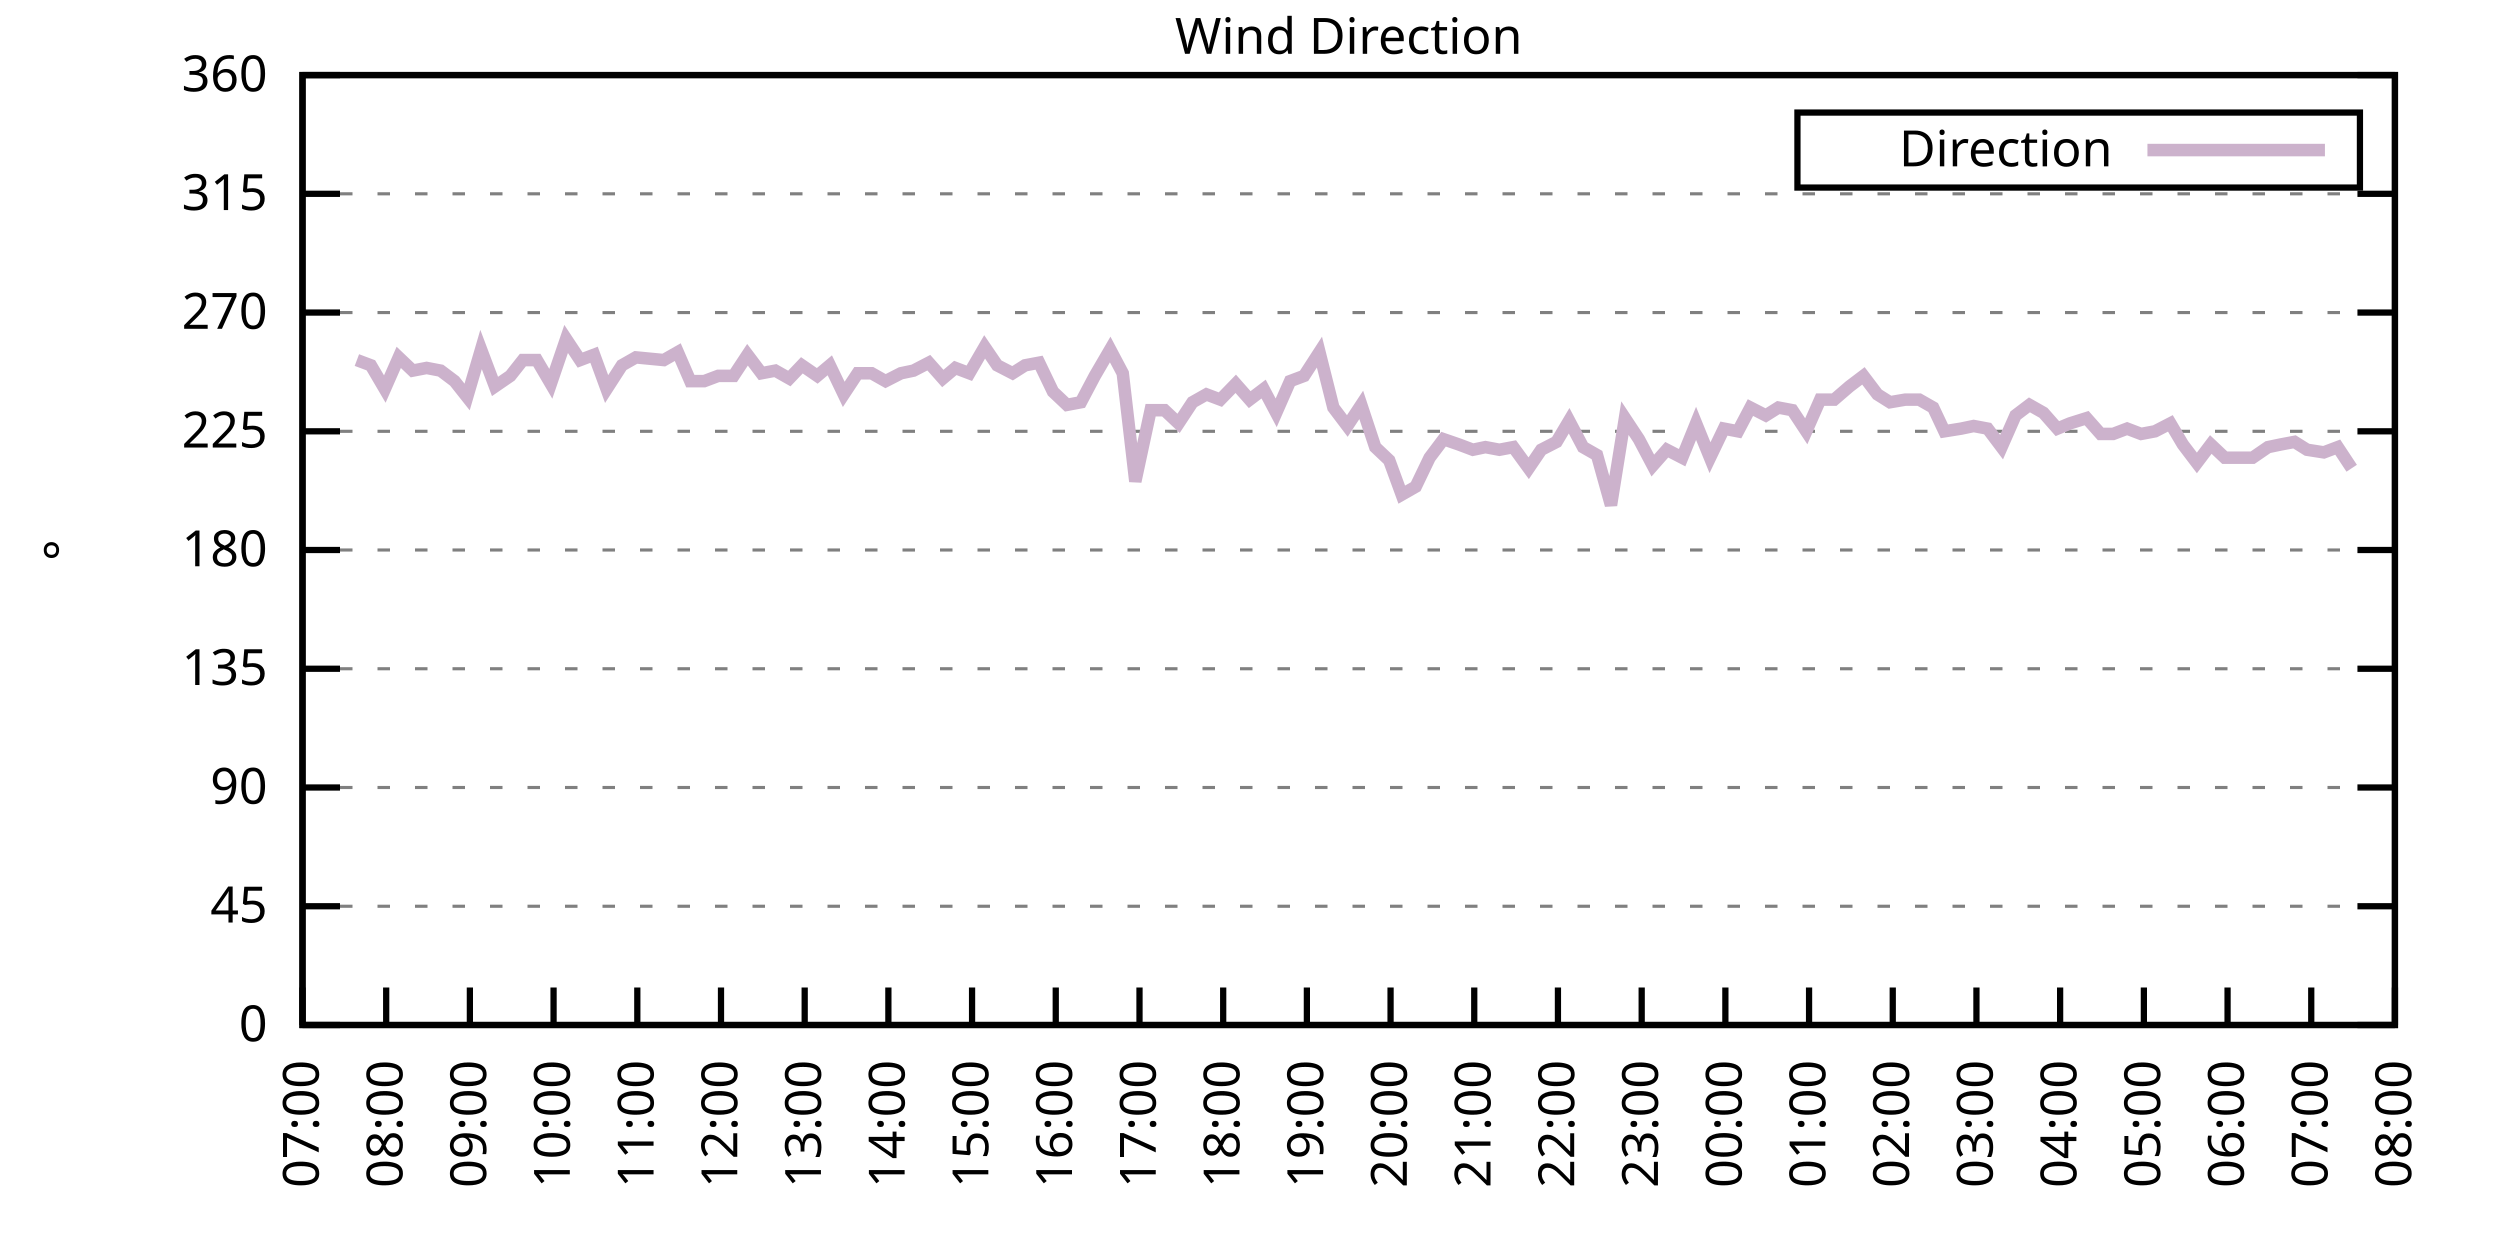
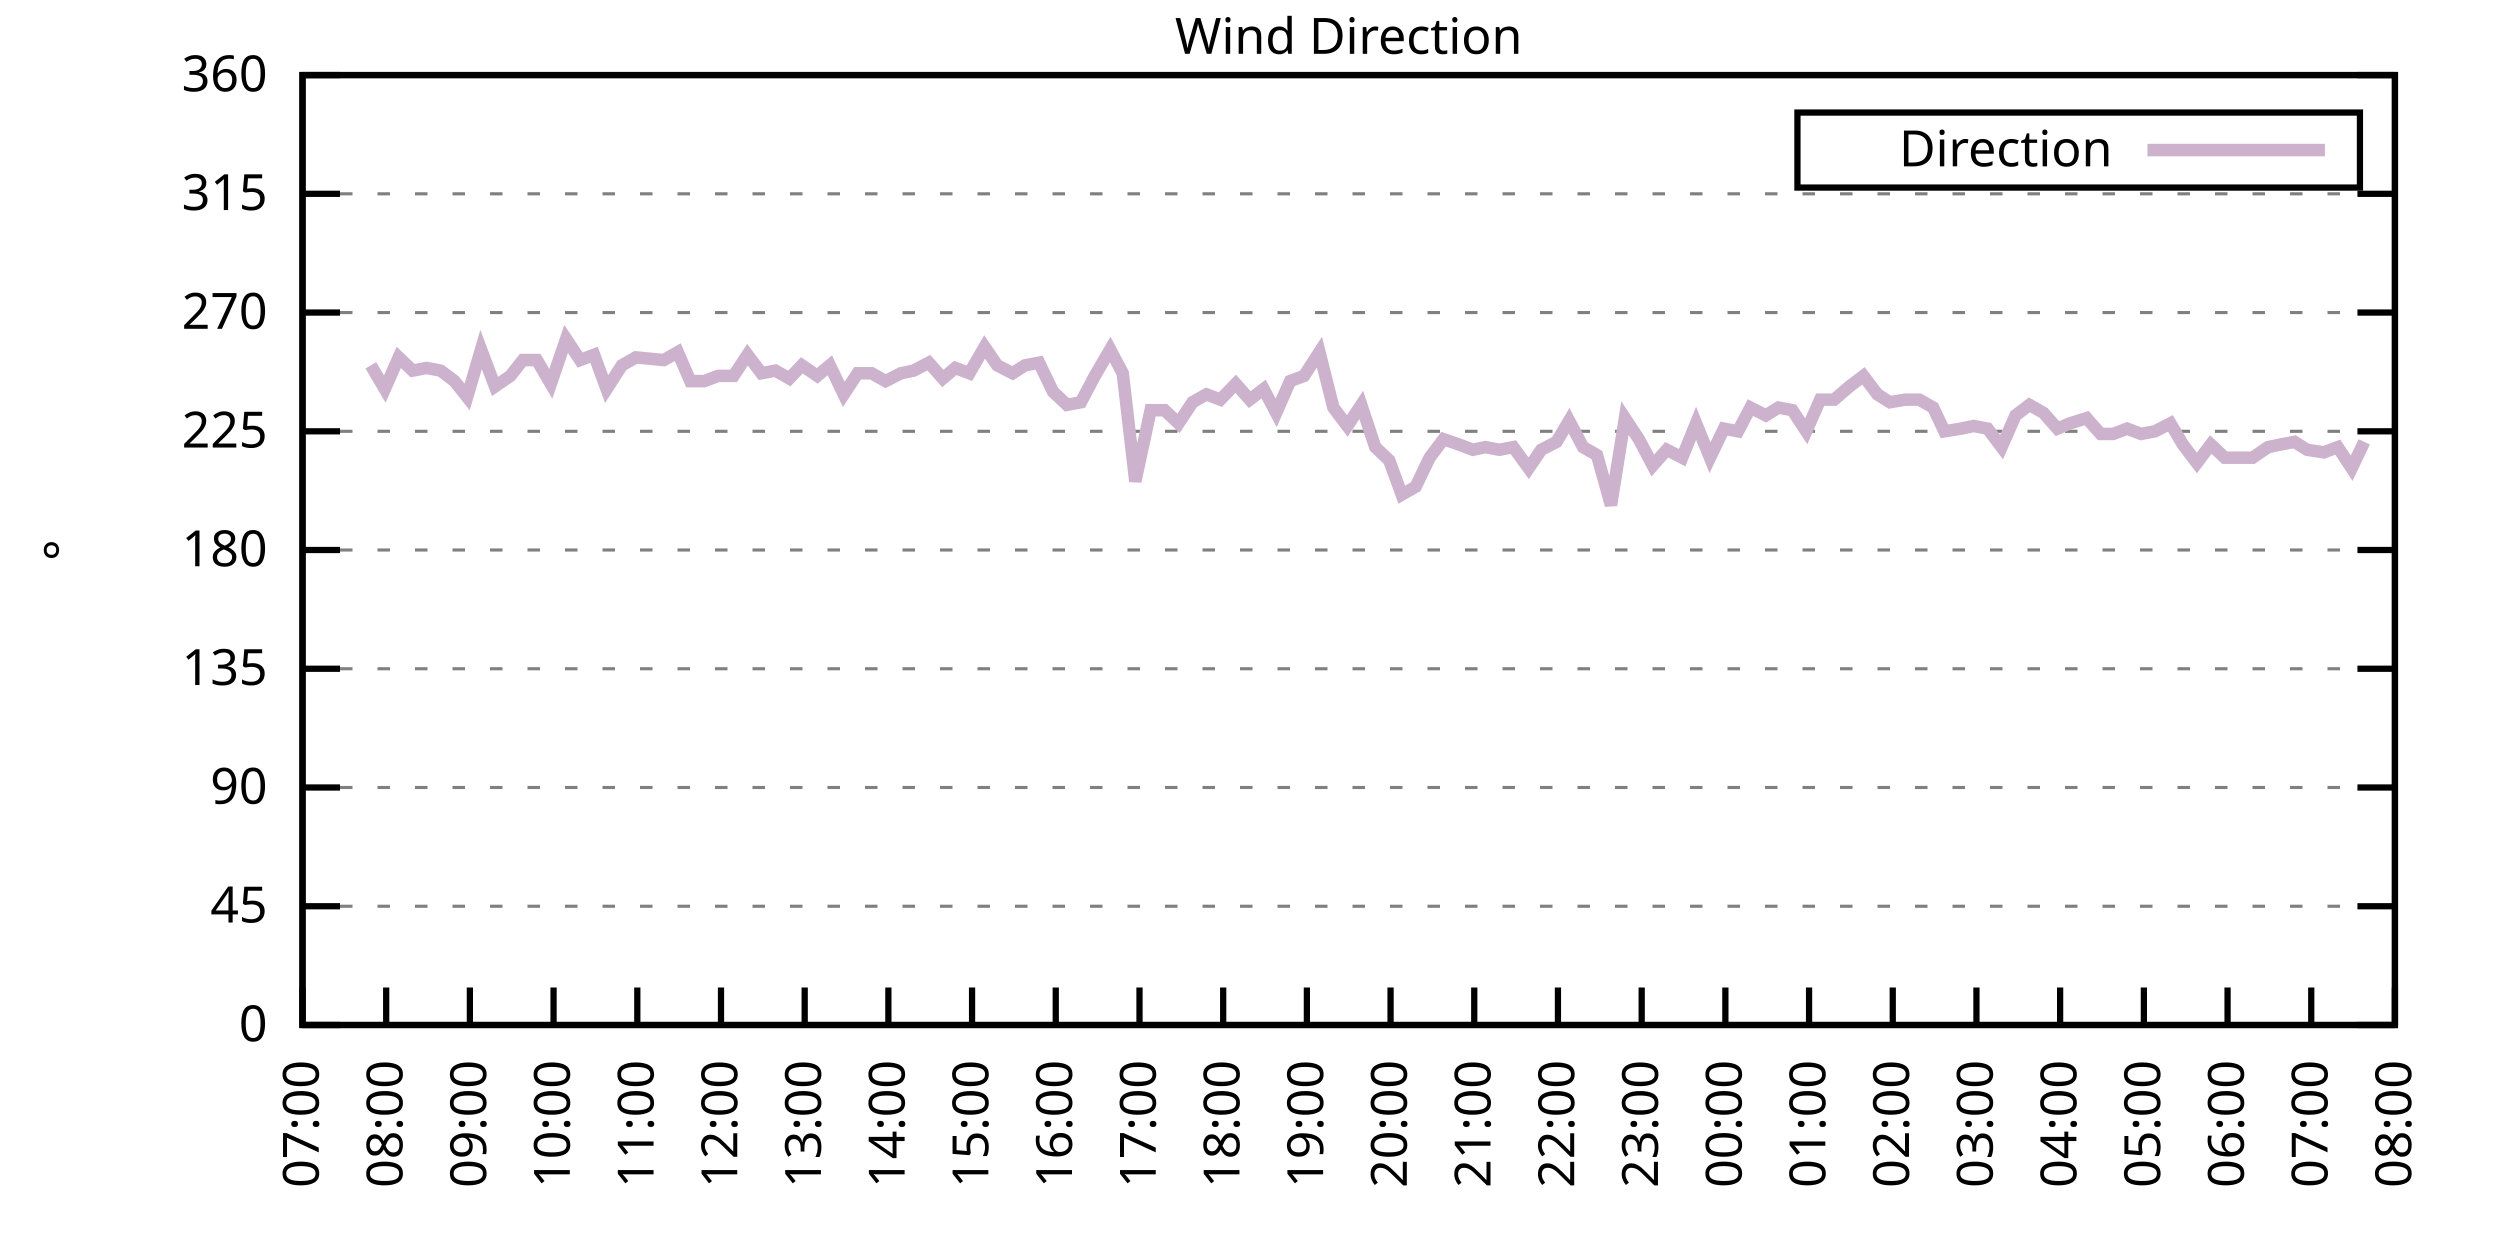
<svg xmlns="http://www.w3.org/2000/svg" xmlns:xlink="http://www.w3.org/1999/xlink" width="400" height="200" viewBox="0 0 400 200">
  <g id="gnuplot_canvas">
    <rect x="0" y="0" width="400" height="200" fill="none" />
    <defs>
      <circle id="gpDot" r="0.5" stroke-width="0.5" stroke="currentColor" />
      <path id="gpPt0" stroke-width="0.333" stroke="currentColor" d="M-1,0 h2 M0,-1 v2" />
      <path id="gpPt1" stroke-width="0.333" stroke="currentColor" d="M-1,-1 L1,1 M1,-1 L-1,1" />
      <path id="gpPt2" stroke-width="0.333" stroke="currentColor" d="M-1,0 L1,0 M0,-1 L0,1 M-1,-1 L1,1 M-1,1 L1,-1" />
      <rect id="gpPt3" stroke-width="0.333" stroke="currentColor" x="-1" y="-1" width="2" height="2" />
      <rect id="gpPt4" stroke-width="0.333" stroke="currentColor" fill="currentColor" x="-1" y="-1" width="2" height="2" />
      <circle id="gpPt5" stroke-width="0.333" stroke="currentColor" cx="0" cy="0" r="1" />
      <use xlink:href="#gpPt5" id="gpPt6" fill="currentColor" stroke="none" />
      <path id="gpPt7" stroke-width="0.333" stroke="currentColor" d="M0,-1.33 L-1.33,0.67 L1.33,0.67 z" />
      <use xlink:href="#gpPt7" id="gpPt8" fill="currentColor" stroke="none" />
      <use xlink:href="#gpPt7" id="gpPt9" stroke="currentColor" transform="rotate(180)" />
      <use xlink:href="#gpPt9" id="gpPt10" fill="currentColor" stroke="none" />
      <use xlink:href="#gpPt3" id="gpPt11" stroke="currentColor" transform="rotate(45)" />
      <use xlink:href="#gpPt11" id="gpPt12" fill="currentColor" stroke="none" />
      <path id="gpPt13" stroke-width="0.333" stroke="currentColor" d="M0,1.330 L1.265,0.411 L0.782,-1.067 L-0.782,-1.076 L-1.265,0.411 z" />
      <use xlink:href="#gpPt13" id="gpPt14" fill="currentColor" stroke="none" />
      <filter id="textbox" filterUnits="objectBoundingBox" x="0" y="0" height="1" width="1">
        <feFlood flood-color="white" flood-opacity="1" result="bgnd" />
        <feComposite in="SourceGraphic" in2="bgnd" operator="atop" />
      </filter>
      <filter id="greybox" filterUnits="objectBoundingBox" x="0" y="0" height="1" width="1">
        <feFlood flood-color="lightgrey" flood-opacity="1" result="grey" />
        <feComposite in="SourceGraphic" in2="grey" operator="atop" />
      </filter>
    </defs>
    <g fill="none" color="white" stroke="currentColor" stroke-width="1.00" stroke-linecap="butt" stroke-linejoin="miter">
</g>
    <g fill="none" color="black" stroke="currentColor" stroke-width="1.00" stroke-linecap="butt" stroke-linejoin="miter">
      <g stroke="none" shape-rendering="crispEdges">
        <polygon fill="rgb(255, 255, 255)" points="48.40,164.00 383.18,164.00 383.18,12.02 48.40,12.02 " />
      </g>
    </g>
    <g fill="none" color="black" stroke="currentColor" stroke-width="1.00" stroke-linecap="butt" stroke-linejoin="miter">
</g>
    <g fill="none" color="black" stroke="black" stroke-width="0.50" stroke-linecap="butt" stroke-linejoin="miter">
</g>
    <g fill="none" color="gray" stroke="currentColor" stroke-width="0.50" stroke-linecap="butt" stroke-linejoin="miter">
      <path stroke="gray" stroke-dasharray="2,4" class="gridline" d="M48.40,164.00 L383.19,164.00  " />
    </g>
    <g fill="none" color="gray" stroke="gray" stroke-width="1.00" stroke-linecap="butt" stroke-linejoin="miter">
</g>
    <g fill="none" color="black" stroke="currentColor" stroke-width="1.00" stroke-linecap="butt" stroke-linejoin="miter">
      <path stroke="black" d="M48.40,164.00 L54.40,164.00 M383.19,164.00 L377.19,164.00  " />
      <g transform="translate(42.80,166.60)" stroke="none" fill="black" font-family="Sans" font-size="8.00" text-anchor="end">
        <text>
          <tspan font-family="Sans"> 0</tspan>
        </text>
      </g>
    </g>
    <g fill="none" color="black" stroke="currentColor" stroke-width="1.00" stroke-linecap="butt" stroke-linejoin="miter">
</g>
    <g fill="none" color="black" stroke="black" stroke-width="0.50" stroke-linecap="butt" stroke-linejoin="miter">
</g>
    <g fill="none" color="gray" stroke="currentColor" stroke-width="0.50" stroke-linecap="butt" stroke-linejoin="miter">
      <path stroke="gray" stroke-dasharray="2,4" class="gridline" d="M48.40,145.00 L383.19,145.00  " />
    </g>
    <g fill="none" color="gray" stroke="gray" stroke-width="1.00" stroke-linecap="butt" stroke-linejoin="miter">
</g>
    <g fill="none" color="black" stroke="currentColor" stroke-width="1.00" stroke-linecap="butt" stroke-linejoin="miter">
      <path stroke="black" d="M48.40,145.00 L54.40,145.00 M383.19,145.00 L377.19,145.00  " />
      <g transform="translate(42.80,147.60)" stroke="none" fill="black" font-family="Sans" font-size="8.00" text-anchor="end">
        <text>
          <tspan font-family="Sans"> 45</tspan>
        </text>
      </g>
    </g>
    <g fill="none" color="black" stroke="currentColor" stroke-width="1.00" stroke-linecap="butt" stroke-linejoin="miter">
</g>
    <g fill="none" color="black" stroke="black" stroke-width="0.50" stroke-linecap="butt" stroke-linejoin="miter">
</g>
    <g fill="none" color="gray" stroke="currentColor" stroke-width="0.50" stroke-linecap="butt" stroke-linejoin="miter">
      <path stroke="gray" stroke-dasharray="2,4" class="gridline" d="M48.40,126.00 L383.19,126.00  " />
    </g>
    <g fill="none" color="gray" stroke="gray" stroke-width="1.00" stroke-linecap="butt" stroke-linejoin="miter">
</g>
    <g fill="none" color="black" stroke="currentColor" stroke-width="1.00" stroke-linecap="butt" stroke-linejoin="miter">
      <path stroke="black" d="M48.40,126.00 L54.40,126.00 M383.19,126.00 L377.19,126.00  " />
      <g transform="translate(42.80,128.60)" stroke="none" fill="black" font-family="Sans" font-size="8.00" text-anchor="end">
        <text>
          <tspan font-family="Sans"> 90</tspan>
        </text>
      </g>
    </g>
    <g fill="none" color="black" stroke="currentColor" stroke-width="1.00" stroke-linecap="butt" stroke-linejoin="miter">
</g>
    <g fill="none" color="black" stroke="black" stroke-width="0.50" stroke-linecap="butt" stroke-linejoin="miter">
</g>
    <g fill="none" color="gray" stroke="currentColor" stroke-width="0.50" stroke-linecap="butt" stroke-linejoin="miter">
      <path stroke="gray" stroke-dasharray="2,4" class="gridline" d="M48.40,107.00 L383.19,107.00  " />
    </g>
    <g fill="none" color="gray" stroke="gray" stroke-width="1.00" stroke-linecap="butt" stroke-linejoin="miter">
</g>
    <g fill="none" color="black" stroke="currentColor" stroke-width="1.00" stroke-linecap="butt" stroke-linejoin="miter">
      <path stroke="black" d="M48.40,107.00 L54.40,107.00 M383.19,107.00 L377.19,107.00  " />
      <g transform="translate(42.80,109.60)" stroke="none" fill="black" font-family="Sans" font-size="8.00" text-anchor="end">
        <text>
          <tspan font-family="Sans"> 135</tspan>
        </text>
      </g>
    </g>
    <g fill="none" color="black" stroke="currentColor" stroke-width="1.00" stroke-linecap="butt" stroke-linejoin="miter">
</g>
    <g fill="none" color="black" stroke="black" stroke-width="0.50" stroke-linecap="butt" stroke-linejoin="miter">
</g>
    <g fill="none" color="gray" stroke="currentColor" stroke-width="0.50" stroke-linecap="butt" stroke-linejoin="miter">
      <path stroke="gray" stroke-dasharray="2,4" class="gridline" d="M48.40,88.00 L383.19,88.00  " />
    </g>
    <g fill="none" color="gray" stroke="gray" stroke-width="1.00" stroke-linecap="butt" stroke-linejoin="miter">
</g>
    <g fill="none" color="black" stroke="currentColor" stroke-width="1.00" stroke-linecap="butt" stroke-linejoin="miter">
      <path stroke="black" d="M48.40,88.00 L54.40,88.00 M383.19,88.00 L377.19,88.00  " />
      <g transform="translate(42.80,90.60)" stroke="none" fill="black" font-family="Sans" font-size="8.00" text-anchor="end">
        <text>
          <tspan font-family="Sans"> 180</tspan>
        </text>
      </g>
    </g>
    <g fill="none" color="black" stroke="currentColor" stroke-width="1.00" stroke-linecap="butt" stroke-linejoin="miter">
</g>
    <g fill="none" color="black" stroke="black" stroke-width="0.50" stroke-linecap="butt" stroke-linejoin="miter">
</g>
    <g fill="none" color="gray" stroke="currentColor" stroke-width="0.50" stroke-linecap="butt" stroke-linejoin="miter">
      <path stroke="gray" stroke-dasharray="2,4" class="gridline" d="M48.40,69.01 L383.19,69.01  " />
    </g>
    <g fill="none" color="gray" stroke="gray" stroke-width="1.00" stroke-linecap="butt" stroke-linejoin="miter">
</g>
    <g fill="none" color="black" stroke="currentColor" stroke-width="1.00" stroke-linecap="butt" stroke-linejoin="miter">
      <path stroke="black" d="M48.40,69.01 L54.40,69.01 M383.19,69.01 L377.19,69.01  " />
      <g transform="translate(42.80,71.61)" stroke="none" fill="black" font-family="Sans" font-size="8.00" text-anchor="end">
        <text>
          <tspan font-family="Sans"> 225</tspan>
        </text>
      </g>
    </g>
    <g fill="none" color="black" stroke="currentColor" stroke-width="1.00" stroke-linecap="butt" stroke-linejoin="miter">
</g>
    <g fill="none" color="black" stroke="black" stroke-width="0.50" stroke-linecap="butt" stroke-linejoin="miter">
</g>
    <g fill="none" color="gray" stroke="currentColor" stroke-width="0.50" stroke-linecap="butt" stroke-linejoin="miter">
      <path stroke="gray" stroke-dasharray="2,4" class="gridline" d="M48.40,50.01 L383.19,50.01  " />
    </g>
    <g fill="none" color="gray" stroke="gray" stroke-width="1.00" stroke-linecap="butt" stroke-linejoin="miter">
</g>
    <g fill="none" color="black" stroke="currentColor" stroke-width="1.00" stroke-linecap="butt" stroke-linejoin="miter">
      <path stroke="black" d="M48.40,50.01 L54.40,50.01 M383.19,50.01 L377.19,50.01  " />
      <g transform="translate(42.80,52.61)" stroke="none" fill="black" font-family="Sans" font-size="8.00" text-anchor="end">
        <text>
          <tspan font-family="Sans"> 270</tspan>
        </text>
      </g>
    </g>
    <g fill="none" color="black" stroke="currentColor" stroke-width="1.00" stroke-linecap="butt" stroke-linejoin="miter">
</g>
    <g fill="none" color="black" stroke="black" stroke-width="0.50" stroke-linecap="butt" stroke-linejoin="miter">
</g>
    <g fill="none" color="gray" stroke="currentColor" stroke-width="0.50" stroke-linecap="butt" stroke-linejoin="miter">
      <path stroke="gray" stroke-dasharray="2,4" class="gridline" d="M48.40,31.01 L383.19,31.01  " />
    </g>
    <g fill="none" color="gray" stroke="gray" stroke-width="1.00" stroke-linecap="butt" stroke-linejoin="miter">
</g>
    <g fill="none" color="black" stroke="currentColor" stroke-width="1.00" stroke-linecap="butt" stroke-linejoin="miter">
      <path stroke="black" d="M48.40,31.01 L54.40,31.01 M383.19,31.01 L377.19,31.01  " />
      <g transform="translate(42.80,33.61)" stroke="none" fill="black" font-family="Sans" font-size="8.00" text-anchor="end">
        <text>
          <tspan font-family="Sans"> 315</tspan>
        </text>
      </g>
    </g>
    <g fill="none" color="black" stroke="currentColor" stroke-width="1.00" stroke-linecap="butt" stroke-linejoin="miter">
</g>
    <g fill="none" color="black" stroke="black" stroke-width="0.50" stroke-linecap="butt" stroke-linejoin="miter">
</g>
    <g fill="none" color="gray" stroke="currentColor" stroke-width="0.50" stroke-linecap="butt" stroke-linejoin="miter">
      <path stroke="gray" stroke-dasharray="2,4" class="gridline" d="M48.40,12.01 L383.19,12.01  " />
    </g>
    <g fill="none" color="gray" stroke="gray" stroke-width="1.00" stroke-linecap="butt" stroke-linejoin="miter">
</g>
    <g fill="none" color="black" stroke="currentColor" stroke-width="1.00" stroke-linecap="butt" stroke-linejoin="miter">
      <path stroke="black" d="M48.40,12.01 L54.40,12.01 M383.19,12.01 L377.19,12.01  " />
      <g transform="translate(42.80,14.61)" stroke="none" fill="black" font-family="Sans" font-size="8.00" text-anchor="end">
        <text>
          <tspan font-family="Sans"> 360</tspan>
        </text>
      </g>
    </g>
    <g fill="none" color="black" stroke="currentColor" stroke-width="1.00" stroke-linecap="butt" stroke-linejoin="miter">
      <path stroke="black" d="M48.40,164.00 L48.40,158.00  " />
      <g transform="translate(51.00,169.60) rotate(270.00)" stroke="none" fill="black" font-family="Sans" font-size="8.00" text-anchor="end">
        <text>
          <tspan font-family="Sans">07:00</tspan>
        </text>
      </g>
    </g>
    <g fill="none" color="black" stroke="currentColor" stroke-width="1.00" stroke-linecap="butt" stroke-linejoin="miter">
      <path stroke="black" d="M61.79,164.00 L61.79,158.00  " />
      <g transform="translate(64.39,169.60) rotate(270.00)" stroke="none" fill="black" font-family="Sans" font-size="8.00" text-anchor="end">
        <text>
          <tspan font-family="Sans">08:00</tspan>
        </text>
      </g>
    </g>
    <g fill="none" color="black" stroke="currentColor" stroke-width="1.00" stroke-linecap="butt" stroke-linejoin="miter">
      <path stroke="black" d="M75.18,164.00 L75.18,158.00  " />
      <g transform="translate(77.78,169.60) rotate(270.00)" stroke="none" fill="black" font-family="Sans" font-size="8.00" text-anchor="end">
        <text>
          <tspan font-family="Sans">09:00</tspan>
        </text>
      </g>
    </g>
    <g fill="none" color="black" stroke="currentColor" stroke-width="1.00" stroke-linecap="butt" stroke-linejoin="miter">
      <path stroke="black" d="M88.57,164.00 L88.57,158.00  " />
      <g transform="translate(91.17,169.60) rotate(270.00)" stroke="none" fill="black" font-family="Sans" font-size="8.00" text-anchor="end">
        <text>
          <tspan font-family="Sans">10:00</tspan>
        </text>
      </g>
    </g>
    <g fill="none" color="black" stroke="currentColor" stroke-width="1.00" stroke-linecap="butt" stroke-linejoin="miter">
      <path stroke="black" d="M101.97,164.00 L101.97,158.00  " />
      <g transform="translate(104.57,169.60) rotate(270.00)" stroke="none" fill="black" font-family="Sans" font-size="8.00" text-anchor="end">
        <text>
          <tspan font-family="Sans">11:00</tspan>
        </text>
      </g>
    </g>
    <g fill="none" color="black" stroke="currentColor" stroke-width="1.00" stroke-linecap="butt" stroke-linejoin="miter">
      <path stroke="black" d="M115.36,164.00 L115.36,158.00  " />
      <g transform="translate(117.96,169.60) rotate(270.00)" stroke="none" fill="black" font-family="Sans" font-size="8.00" text-anchor="end">
        <text>
          <tspan font-family="Sans">12:00</tspan>
        </text>
      </g>
    </g>
    <g fill="none" color="black" stroke="currentColor" stroke-width="1.00" stroke-linecap="butt" stroke-linejoin="miter">
      <path stroke="black" d="M128.75,164.00 L128.75,158.00  " />
      <g transform="translate(131.35,169.60) rotate(270.00)" stroke="none" fill="black" font-family="Sans" font-size="8.00" text-anchor="end">
        <text>
          <tspan font-family="Sans">13:00</tspan>
        </text>
      </g>
    </g>
    <g fill="none" color="black" stroke="currentColor" stroke-width="1.00" stroke-linecap="butt" stroke-linejoin="miter">
      <path stroke="black" d="M142.14,164.00 L142.14,158.00  " />
      <g transform="translate(144.74,169.60) rotate(270.00)" stroke="none" fill="black" font-family="Sans" font-size="8.00" text-anchor="end">
        <text>
          <tspan font-family="Sans">14:00</tspan>
        </text>
      </g>
    </g>
    <g fill="none" color="black" stroke="currentColor" stroke-width="1.00" stroke-linecap="butt" stroke-linejoin="miter">
      <path stroke="black" d="M155.53,164.00 L155.53,158.00  " />
      <g transform="translate(158.13,169.60) rotate(270.00)" stroke="none" fill="black" font-family="Sans" font-size="8.00" text-anchor="end">
        <text>
          <tspan font-family="Sans">15:00</tspan>
        </text>
      </g>
    </g>
    <g fill="none" color="black" stroke="currentColor" stroke-width="1.00" stroke-linecap="butt" stroke-linejoin="miter">
      <path stroke="black" d="M168.92,164.00 L168.92,158.00  " />
      <g transform="translate(171.52,169.60) rotate(270.00)" stroke="none" fill="black" font-family="Sans" font-size="8.00" text-anchor="end">
        <text>
          <tspan font-family="Sans">16:00</tspan>
        </text>
      </g>
    </g>
    <g fill="none" color="black" stroke="currentColor" stroke-width="1.00" stroke-linecap="butt" stroke-linejoin="miter">
      <path stroke="black" d="M182.32,164.00 L182.32,158.00  " />
      <g transform="translate(184.92,169.60) rotate(270.00)" stroke="none" fill="black" font-family="Sans" font-size="8.00" text-anchor="end">
        <text>
          <tspan font-family="Sans">17:00</tspan>
        </text>
      </g>
    </g>
    <g fill="none" color="black" stroke="currentColor" stroke-width="1.00" stroke-linecap="butt" stroke-linejoin="miter">
      <path stroke="black" d="M195.71,164.00 L195.71,158.00  " />
      <g transform="translate(198.31,169.60) rotate(270.00)" stroke="none" fill="black" font-family="Sans" font-size="8.00" text-anchor="end">
        <text>
          <tspan font-family="Sans">18:00</tspan>
        </text>
      </g>
    </g>
    <g fill="none" color="black" stroke="currentColor" stroke-width="1.00" stroke-linecap="butt" stroke-linejoin="miter">
      <path stroke="black" d="M209.10,164.00 L209.10,158.00  " />
      <g transform="translate(211.70,169.60) rotate(270.00)" stroke="none" fill="black" font-family="Sans" font-size="8.00" text-anchor="end">
        <text>
          <tspan font-family="Sans">19:00</tspan>
        </text>
      </g>
    </g>
    <g fill="none" color="black" stroke="currentColor" stroke-width="1.00" stroke-linecap="butt" stroke-linejoin="miter">
      <path stroke="black" d="M222.49,164.00 L222.49,158.00  " />
      <g transform="translate(225.09,169.60) rotate(270.00)" stroke="none" fill="black" font-family="Sans" font-size="8.00" text-anchor="end">
        <text>
          <tspan font-family="Sans">20:00</tspan>
        </text>
      </g>
    </g>
    <g fill="none" color="black" stroke="currentColor" stroke-width="1.00" stroke-linecap="butt" stroke-linejoin="miter">
      <path stroke="black" d="M235.88,164.00 L235.88,158.00  " />
      <g transform="translate(238.48,169.60) rotate(270.00)" stroke="none" fill="black" font-family="Sans" font-size="8.00" text-anchor="end">
        <text>
          <tspan font-family="Sans">21:00</tspan>
        </text>
      </g>
    </g>
    <g fill="none" color="black" stroke="currentColor" stroke-width="1.00" stroke-linecap="butt" stroke-linejoin="miter">
      <path stroke="black" d="M249.27,164.00 L249.27,158.00  " />
      <g transform="translate(251.87,169.60) rotate(270.00)" stroke="none" fill="black" font-family="Sans" font-size="8.00" text-anchor="end">
        <text>
          <tspan font-family="Sans">22:00</tspan>
        </text>
      </g>
    </g>
    <g fill="none" color="black" stroke="currentColor" stroke-width="1.00" stroke-linecap="butt" stroke-linejoin="miter">
      <path stroke="black" d="M262.67,164.00 L262.67,158.00  " />
      <g transform="translate(265.27,169.60) rotate(270.00)" stroke="none" fill="black" font-family="Sans" font-size="8.00" text-anchor="end">
        <text>
          <tspan font-family="Sans">23:00</tspan>
        </text>
      </g>
    </g>
    <g fill="none" color="black" stroke="currentColor" stroke-width="1.00" stroke-linecap="butt" stroke-linejoin="miter">
      <path stroke="black" d="M276.06,164.00 L276.06,158.00  " />
      <g transform="translate(278.66,169.60) rotate(270.00)" stroke="none" fill="black" font-family="Sans" font-size="8.00" text-anchor="end">
        <text>
          <tspan font-family="Sans">00:00</tspan>
        </text>
      </g>
    </g>
    <g fill="none" color="black" stroke="currentColor" stroke-width="1.00" stroke-linecap="butt" stroke-linejoin="miter">
      <path stroke="black" d="M289.45,164.00 L289.45,158.00  " />
      <g transform="translate(292.05,169.60) rotate(270.00)" stroke="none" fill="black" font-family="Sans" font-size="8.00" text-anchor="end">
        <text>
          <tspan font-family="Sans">01:00</tspan>
        </text>
      </g>
    </g>
    <g fill="none" color="black" stroke="currentColor" stroke-width="1.00" stroke-linecap="butt" stroke-linejoin="miter">
      <path stroke="black" d="M302.84,164.00 L302.84,158.00  " />
      <g transform="translate(305.44,169.60) rotate(270.00)" stroke="none" fill="black" font-family="Sans" font-size="8.00" text-anchor="end">
        <text>
          <tspan font-family="Sans">02:00</tspan>
        </text>
      </g>
    </g>
    <g fill="none" color="black" stroke="currentColor" stroke-width="1.00" stroke-linecap="butt" stroke-linejoin="miter">
      <path stroke="black" d="M316.23,164.00 L316.23,158.00  " />
      <g transform="translate(318.83,169.60) rotate(270.00)" stroke="none" fill="black" font-family="Sans" font-size="8.00" text-anchor="end">
        <text>
          <tspan font-family="Sans">03:00</tspan>
        </text>
      </g>
    </g>
    <g fill="none" color="black" stroke="currentColor" stroke-width="1.00" stroke-linecap="butt" stroke-linejoin="miter">
      <path stroke="black" d="M329.62,164.00 L329.62,158.00  " />
      <g transform="translate(332.22,169.60) rotate(270.00)" stroke="none" fill="black" font-family="Sans" font-size="8.00" text-anchor="end">
        <text>
          <tspan font-family="Sans">04:00</tspan>
        </text>
      </g>
    </g>
    <g fill="none" color="black" stroke="currentColor" stroke-width="1.00" stroke-linecap="butt" stroke-linejoin="miter">
      <path stroke="black" d="M343.02,164.00 L343.02,158.00  " />
      <g transform="translate(345.62,169.60) rotate(270.00)" stroke="none" fill="black" font-family="Sans" font-size="8.00" text-anchor="end">
        <text>
          <tspan font-family="Sans">05:00</tspan>
        </text>
      </g>
    </g>
    <g fill="none" color="black" stroke="currentColor" stroke-width="1.00" stroke-linecap="butt" stroke-linejoin="miter">
      <path stroke="black" d="M356.41,164.00 L356.41,158.00  " />
      <g transform="translate(359.01,169.60) rotate(270.00)" stroke="none" fill="black" font-family="Sans" font-size="8.00" text-anchor="end">
        <text>
          <tspan font-family="Sans">06:00</tspan>
        </text>
      </g>
    </g>
    <g fill="none" color="black" stroke="currentColor" stroke-width="1.00" stroke-linecap="butt" stroke-linejoin="miter">
      <path stroke="black" d="M369.80,164.00 L369.80,158.00  " />
      <g transform="translate(372.40,169.60) rotate(270.00)" stroke="none" fill="black" font-family="Sans" font-size="8.00" text-anchor="end">
        <text>
          <tspan font-family="Sans">07:00</tspan>
        </text>
      </g>
    </g>
    <g fill="none" color="black" stroke="currentColor" stroke-width="1.00" stroke-linecap="butt" stroke-linejoin="miter">
      <path stroke="black" d="M383.19,164.00 L383.19,158.00  " />
      <g transform="translate(385.79,169.60) rotate(270.00)" stroke="none" fill="black" font-family="Sans" font-size="8.00" text-anchor="end">
        <text>
          <tspan font-family="Sans">08:00</tspan>
        </text>
      </g>
    </g>
    <g fill="none" color="black" stroke="currentColor" stroke-width="1.00" stroke-linecap="butt" stroke-linejoin="miter">
</g>
    <g fill="none" color="black" stroke="currentColor" stroke-width="1.00" stroke-linecap="butt" stroke-linejoin="miter">
      <path stroke="black" d="M48.40,12.01 L48.40,164.00 L383.19,164.00 L383.19,12.01 L48.40,12.01 Z  " />
    </g>
    <g fill="none" color="black" stroke="currentColor" stroke-width="1.00" stroke-linecap="butt" stroke-linejoin="miter">
</g>
    <g fill="none" color="black" stroke="currentColor" stroke-width="1.00" stroke-linecap="butt" stroke-linejoin="miter">
      <path stroke="black" d="M287.59,30.01 L287.59,18.01 L377.59,18.01 L377.59,30.01 L287.59,30.01 Z  " />
    </g>
    <g id="Wind_direction_plot_1">
      <g fill="none" color="white" stroke="black" stroke-width="2.00" stroke-linecap="butt" stroke-linejoin="miter">
</g>
      <g fill="none" color="black" stroke="currentColor" stroke-width="2.00" stroke-linecap="butt" stroke-linejoin="miter">
        <g transform="translate(337.99,26.61)" stroke="none" fill="black" font-family="Sans" font-size="8.00" text-anchor="end">
          <text>
            <tspan font-family="Sans">Direction</tspan>
          </text>
        </g>
      </g>
      <g fill="none" color="black" stroke="currentColor" stroke-width="2.00" stroke-linecap="butt" stroke-linejoin="miter">
-         <path stroke="rgb(204, 178, 204)" d="M343.59,24.01 L371.99,24.01 M57.10,57.61 L59.34,58.45 L61.57,62.25 L63.80,57.18 L66.03,59.30 L68.26,58.87   L70.50,59.30 L72.73,60.98 L74.74,63.52 L76.97,55.92 L79.20,61.83 L81.66,60.14 L83.66,57.61 L85.90,57.61   L88.13,61.41 L90.58,54.23 L92.82,57.61 L95.05,56.76 L97.06,62.25 L99.51,58.45 L101.74,57.18 L106.21,57.61   L108.44,56.34 L110.45,60.98 L112.68,60.98 L114.91,60.14 L117.37,60.14 L119.60,56.76 L121.83,59.72 L124.06,59.30   L126.29,60.56 L128.30,58.45 L130.76,60.14 L132.77,58.45 L135.00,63.10 L137.23,59.72 L139.46,59.72 L141.69,60.98   L144.15,59.72 L146.16,59.30 L148.61,58.03 L150.85,60.56 L152.85,58.87 L155.09,59.72 L157.54,55.50 L159.55,58.45   L162.01,59.72 L164.01,58.45 L166.25,58.03 L168.48,62.67 L170.71,64.78 L172.94,64.36 L175.17,60.14 L177.63,55.92   L179.64,59.72 L181.65,77.03 L184.10,65.63 L186.33,65.63 L188.57,67.74 L190.80,64.36 L193.03,63.10 L195.26,63.94   L197.72,61.41 L199.95,63.94 L202.18,62.25 L204.19,66.05 L206.42,60.98 L208.65,60.14 L211.11,56.34 L213.34,65.21   L215.57,68.16 L217.80,64.78 L220.04,71.54 L222.27,73.65 L224.28,79.14 L226.51,77.87 L228.74,73.23 L230.97,70.27   L233.43,71.12 L235.66,71.96 L237.67,71.54 L239.90,71.96 L242.13,71.54 L244.59,74.92 L246.60,71.96 L249.05,70.70   L251.06,67.32 L253.29,71.54 L255.52,72.81 L257.76,80.83 L259.99,66.90 L262.22,70.27 L264.45,74.49 L266.68,71.96   L269.14,73.23 L271.37,67.74 L273.60,73.23 L275.83,68.58 L278.07,69.01 L280.07,65.21 L282.53,66.47 L284.54,65.21   L286.77,65.63 L289.00,69.01 L291.23,63.94 L293.47,63.94 L295.92,61.83 L298.15,60.14 L300.39,63.10 L302.39,64.36   L304.85,63.94 L307.08,63.94 L309.31,65.21 L311.10,69.01 L313.78,68.58 L315.79,68.16 L318.02,68.58 L320.25,71.54   L322.48,66.47 L324.71,64.78 L326.95,66.05 L329.18,68.58 L331.19,67.74 L333.86,66.90 L336.10,69.43 L338.10,69.43   L340.34,68.58 L342.57,69.43 L344.80,69.01 L347.26,67.74 L349.26,71.12 L351.50,74.07 L353.73,71.12 L355.96,73.23   L358.19,73.23 L360.42,73.23 L362.88,71.54 L364.89,71.12 L367.12,70.70 L369.13,71.96 L371.81,72.38 L374.04,71.54   L376.27,74.92  " />
+         <path stroke="rgb(204, 178, 204)" d="M343.59,24.01 L371.99,24.01 M59.34,58.45 L61.57,62.25 L63.80,57.18 L66.03,59.30 L68.26,58.87 L70.50,59.30   L72.73,60.98 L74.74,63.52 L76.97,55.92 L79.20,61.83 L81.66,60.14 L83.66,57.61 L85.90,57.61 L88.13,61.41   L90.58,54.23 L92.82,57.61 L95.05,56.76 L97.06,62.25 L99.51,58.45 L101.74,57.18 L106.21,57.61 L108.44,56.34   L110.45,60.98 L112.68,60.98 L114.91,60.14 L117.37,60.14 L119.60,56.76 L121.83,59.72 L124.06,59.30 L126.29,60.56   L128.30,58.45 L130.76,60.14 L132.77,58.45 L135.00,63.10 L137.23,59.72 L139.46,59.72 L141.69,60.98 L144.15,59.72   L146.16,59.30 L148.61,58.03 L150.85,60.56 L152.85,58.87 L155.09,59.72 L157.54,55.50 L159.55,58.45 L162.01,59.72   L164.01,58.45 L166.25,58.03 L168.48,62.67 L170.71,64.78 L172.94,64.36 L175.17,60.14 L177.63,55.92 L179.64,59.72   L181.65,77.03 L184.10,65.63 L186.33,65.63 L188.57,67.74 L190.80,64.36 L193.03,63.10 L195.26,63.94 L197.72,61.41   L199.95,63.94 L202.18,62.25 L204.19,66.05 L206.42,60.98 L208.65,60.14 L211.11,56.34 L213.34,65.21 L215.57,68.16   L217.80,64.78 L220.04,71.54 L222.27,73.65 L224.28,79.14 L226.51,77.87 L228.74,73.23 L230.97,70.27 L233.43,71.12   L235.66,71.96 L237.67,71.54 L239.90,71.96 L242.13,71.54 L244.59,74.92 L246.60,71.96 L249.05,70.70 L251.06,67.32   L253.29,71.54 L255.52,72.81 L257.76,80.83 L259.99,66.90 L262.22,70.27 L264.45,74.49 L266.68,71.96 L269.14,73.23   L271.37,67.74 L273.60,73.23 L275.83,68.58 L278.07,69.01 L280.07,65.21 L282.53,66.47 L284.54,65.21 L286.77,65.63   L289.00,69.01 L291.23,63.94 L293.47,63.94 L295.92,61.83 L298.15,60.14 L300.39,63.10 L302.39,64.36 L304.85,63.94   L307.08,63.94 L309.31,65.21 L311.10,69.01 L313.78,68.58 L315.79,68.16 L318.02,68.58 L320.25,71.54 L322.48,66.47   L324.71,64.78 L326.95,66.05 L329.18,68.58 L331.19,67.74 L333.86,66.90 L336.10,69.43 L338.10,69.43 L340.34,68.58   L342.57,69.43 L344.80,69.01 L347.26,67.74 L349.26,71.12 L351.50,74.07 L353.73,71.12 L355.96,73.23 L358.19,73.23   L360.42,73.23 L362.88,71.54 L364.89,71.12 L367.12,70.70 L369.13,71.96 L371.81,72.38 L374.04,71.54 L376.27,74.92   L378.28,70.70  " />
      </g>
    </g>
    <g fill="none" color="black" stroke="currentColor" stroke-width="2.00" stroke-linecap="butt" stroke-linejoin="miter">
</g>
    <g fill="none" color="black" stroke="black" stroke-width="1.00" stroke-linecap="butt" stroke-linejoin="miter">
</g>
    <g fill="none" color="black" stroke="currentColor" stroke-width="1.00" stroke-linecap="butt" stroke-linejoin="miter">
      <path stroke="black" d="M48.40,12.01 L48.40,164.00 L383.19,164.00 L383.19,12.01 L48.40,12.01 Z  " />
      <g transform="translate(12.80,88.01) rotate(270.00)" stroke="none" fill="black" font-family="Sans" font-size="8.00" text-anchor="middle">
        <text>
          <tspan font-family="Sans">°</tspan>
        </text>
      </g>
    </g>
    <g fill="none" color="black" stroke="currentColor" stroke-width="1.00" stroke-linecap="butt" stroke-linejoin="miter">
</g>
    <g fill="none" color="black" stroke="currentColor" stroke-width="1.00" stroke-linecap="butt" stroke-linejoin="miter">
      <g transform="translate(215.79,8.61)" stroke="none" fill="black" font-family="Sans" font-size="8.00" text-anchor="middle">
        <text>
          <tspan font-family="Sans">Wind Direction</tspan>
        </text>
      </g>
    </g>
    <g fill="none" color="black" stroke="currentColor" stroke-width="1.00" stroke-linecap="butt" stroke-linejoin="miter">
</g>
  </g>
</svg>
